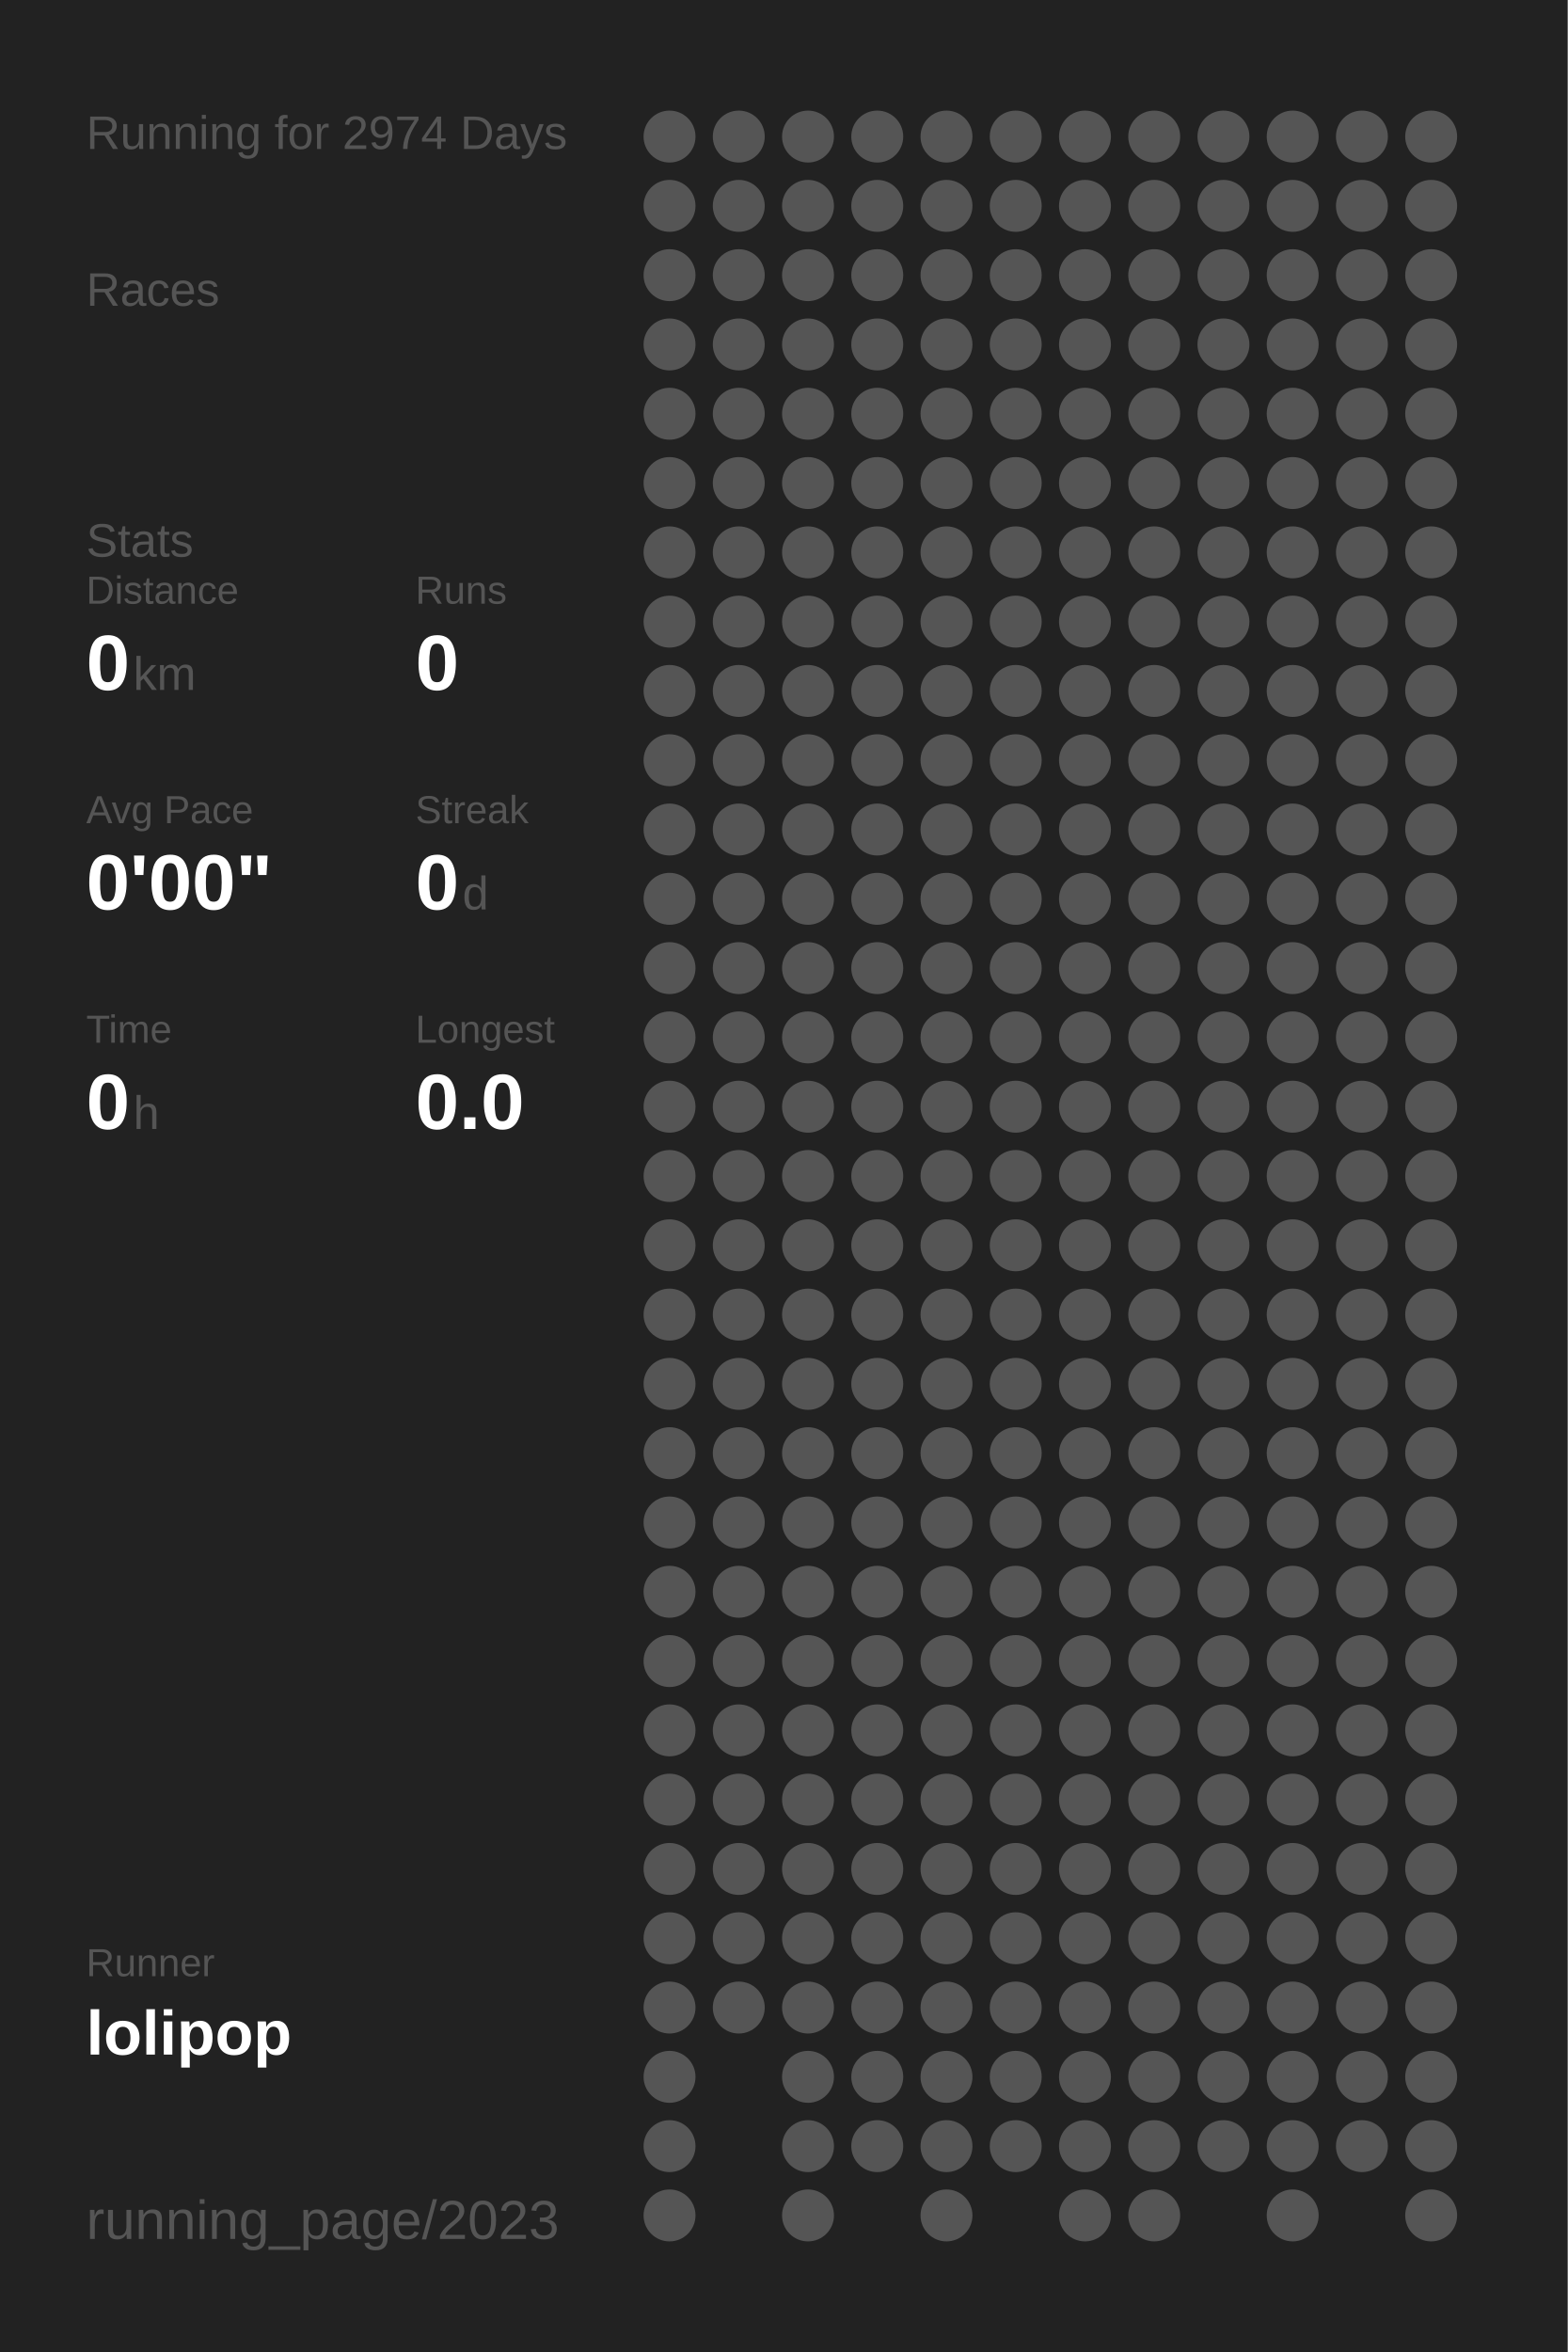
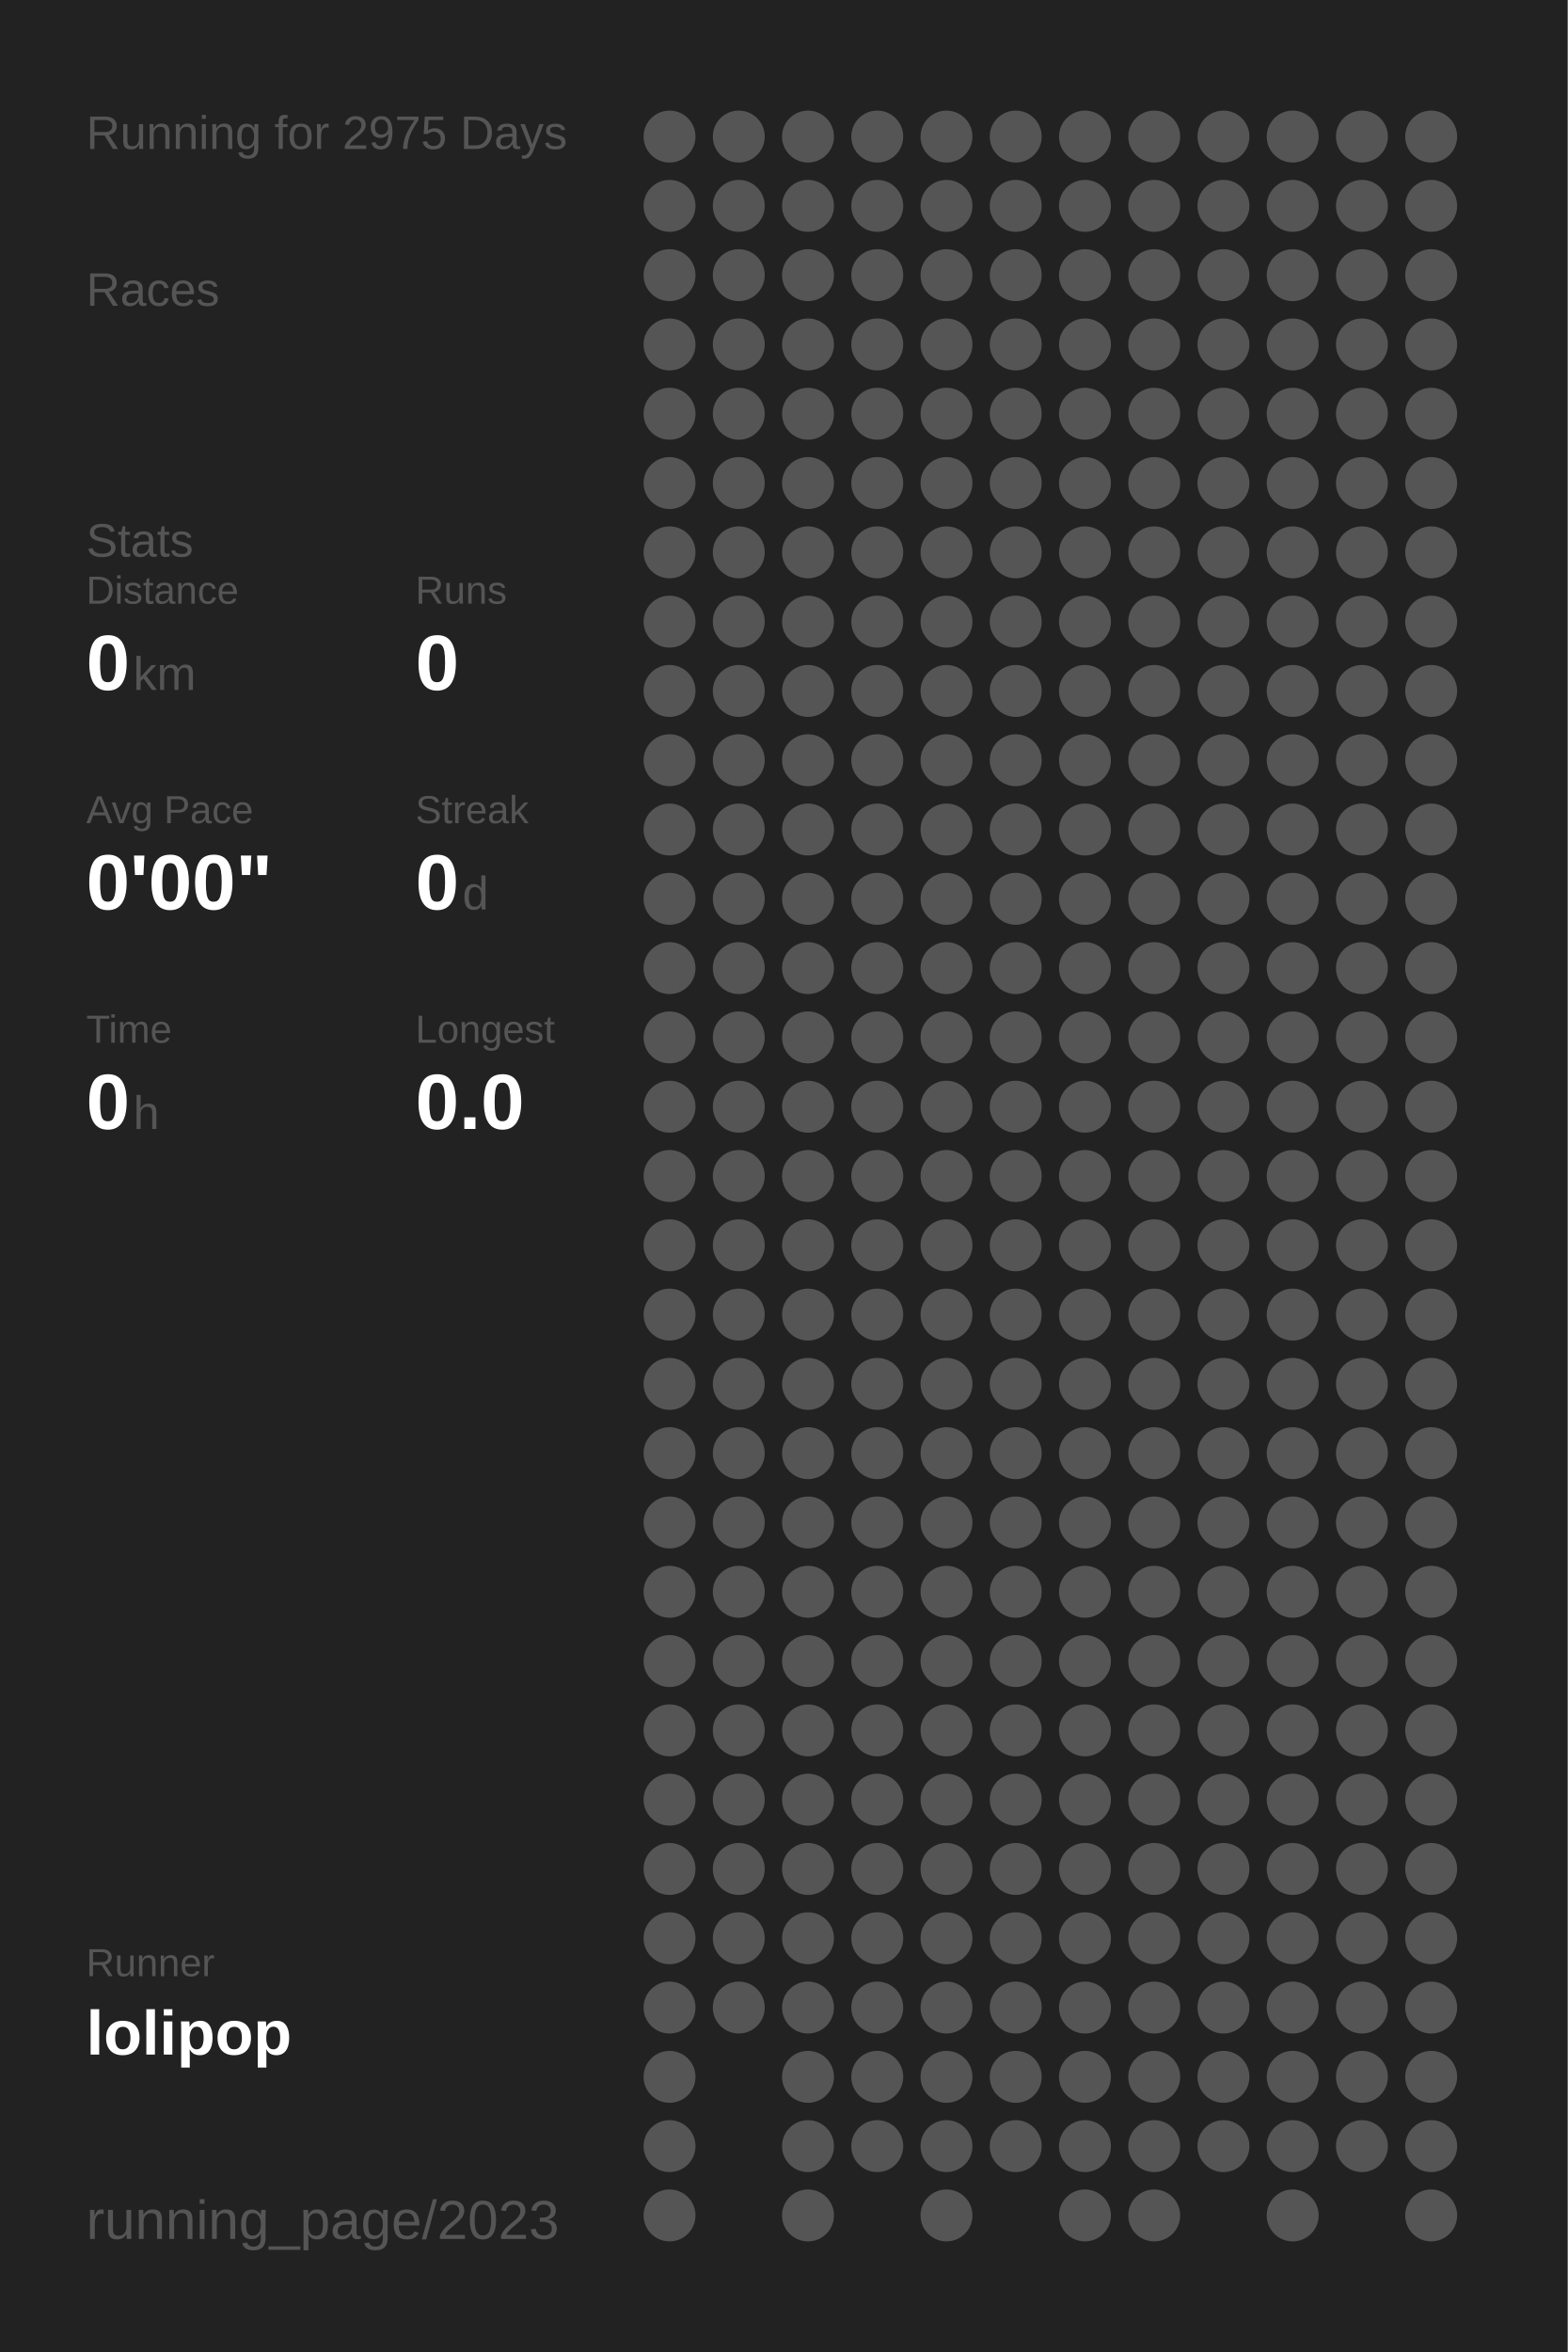
<svg xmlns="http://www.w3.org/2000/svg" baseProfile="full" height="300mm" version="1.1" viewBox="0,0,200,300" width="200mm">
  <defs />
  <rect fill="#222222" height="300" width="200" x="0" y="0" />
-   <text fill="#555555" style="font-size:6px; font-family:Arial;" x="11" y="19">Running for 2974 Days</text>
+   <text fill="#555555" style="font-size:6px; font-family:Arial;" x="11" y="19">Running for 2975 Days</text>
  <text fill="#555555" style="font-size:6px; font-family:Arial;" x="11" y="39">Races</text>
  <text fill="#555555" style="font-size:6px; font-family:Arial;" x="11" y="71">Stats</text>
  <text fill="#555555" style="font-size:5px; font-family:Arial;" x="11" y="77">Distance</text>
  <text fill="#FFFFFF" style="font-size:10px; font-family:Arial; font-weight:bold;" x="11" y="88">0</text>
  <text fill="#555555" style="font-size:6px; font-family:Arial;" x="17" y="88">km</text>
  <text fill="#555555" style="font-size:5px; font-family:Arial;" x="53" y="77">Runs</text>
  <text fill="#FFFFFF" style="font-size:10px; font-family:Arial; font-weight:bold;" x="53" y="88">0</text>
  <text fill="#555555" style="font-size:5px; font-family:Arial;" x="11" y="105">Avg Pace</text>
  <text fill="#FFFFFF" style="font-size:10px; font-family:Arial; font-weight:bold;" x="11" y="116">0'00"</text>
  <text fill="#555555" style="font-size:5px; font-family:Arial;" x="53" y="105">Streak</text>
  <text fill="#FFFFFF" style="font-size:10px; font-family:Arial; font-weight:bold;" x="53" y="116">0</text>
  <text fill="#555555" style="font-size:6px; font-family:Arial;" x="59" y="116">d</text>
  <text fill="#555555" style="font-size:5px; font-family:Arial;" x="11" y="133">Time</text>
  <text fill="#FFFFFF" style="font-size:10px; font-family:Arial; font-weight:bold;" x="11" y="144">0</text>
  <text fill="#555555" style="font-size:6px; font-family:Arial;" x="17" y="144">h</text>
  <text fill="#555555" style="font-size:5px; font-family:Arial;" x="53" y="133">Longest</text>
  <text fill="#FFFFFF" style="font-size:10px; font-family:Arial; font-weight:bold;" x="53" y="144">0.0</text>
  <text fill="#555555" style="font-size:5px; font-family:Arial;" x="11" y="252.065">Runner</text>
  <text fill="#FFFFFF" style="font-size:8px; font-family:Arial; font-weight:bold;" x="11" y="262.065">lolipop</text>
  <text fill="#555555" style="font-size:7px; font-family:Arial;" x="11" y="285.581">running_page/2023</text>
  <circle cx="85.417" cy="17.419" fill="#555555" r="3.312" />
  <circle cx="85.417" cy="26.258" fill="#555555" r="3.312" />
  <circle cx="85.417" cy="35.097" fill="#555555" r="3.312" />
  <circle cx="85.417" cy="43.935" fill="#555555" r="3.312" />
  <circle cx="85.417" cy="52.774" fill="#555555" r="3.312" />
  <circle cx="85.417" cy="61.613" fill="#555555" r="3.312" />
  <circle cx="85.417" cy="70.452" fill="#555555" r="3.312" />
  <circle cx="85.417" cy="79.29" fill="#555555" r="3.312" />
  <circle cx="85.417" cy="88.129" fill="#555555" r="3.312" />
  <circle cx="85.417" cy="96.968" fill="#555555" r="3.312" />
  <circle cx="85.417" cy="105.806" fill="#555555" r="3.312" />
  <circle cx="85.417" cy="114.645" fill="#555555" r="3.312" />
  <circle cx="85.417" cy="123.484" fill="#555555" r="3.312" />
  <circle cx="85.417" cy="132.323" fill="#555555" r="3.312" />
  <circle cx="85.417" cy="141.161" fill="#555555" r="3.312" />
  <circle cx="85.417" cy="150" fill="#555555" r="3.312" />
  <circle cx="85.417" cy="158.839" fill="#555555" r="3.312" />
  <circle cx="85.417" cy="167.677" fill="#555555" r="3.312" />
  <circle cx="85.417" cy="176.516" fill="#555555" r="3.312" />
  <circle cx="85.417" cy="185.355" fill="#555555" r="3.312" />
  <circle cx="85.417" cy="194.194" fill="#555555" r="3.312" />
  <circle cx="85.417" cy="203.032" fill="#555555" r="3.312" />
  <circle cx="85.417" cy="211.871" fill="#555555" r="3.312" />
  <circle cx="85.417" cy="220.71" fill="#555555" r="3.312" />
  <circle cx="85.417" cy="229.548" fill="#555555" r="3.312" />
  <circle cx="85.417" cy="238.387" fill="#555555" r="3.312" />
  <circle cx="85.417" cy="247.226" fill="#555555" r="3.312" />
  <circle cx="85.417" cy="256.065" fill="#555555" r="3.312" />
  <circle cx="85.417" cy="264.903" fill="#555555" r="3.312" />
  <circle cx="85.417" cy="273.742" fill="#555555" r="3.312" />
  <circle cx="85.417" cy="282.581" fill="#555555" r="3.312" />
  <circle cx="94.25" cy="17.419" fill="#555555" r="3.312" />
  <circle cx="94.25" cy="26.258" fill="#555555" r="3.312" />
  <circle cx="94.25" cy="35.097" fill="#555555" r="3.312" />
  <circle cx="94.25" cy="43.935" fill="#555555" r="3.312" />
  <circle cx="94.25" cy="52.774" fill="#555555" r="3.312" />
  <circle cx="94.25" cy="61.613" fill="#555555" r="3.312" />
  <circle cx="94.25" cy="70.452" fill="#555555" r="3.312" />
  <circle cx="94.25" cy="79.29" fill="#555555" r="3.312" />
  <circle cx="94.25" cy="88.129" fill="#555555" r="3.312" />
  <circle cx="94.25" cy="96.968" fill="#555555" r="3.312" />
  <circle cx="94.25" cy="105.806" fill="#555555" r="3.312" />
  <circle cx="94.25" cy="114.645" fill="#555555" r="3.312" />
  <circle cx="94.25" cy="123.484" fill="#555555" r="3.312" />
  <circle cx="94.25" cy="132.323" fill="#555555" r="3.312" />
  <circle cx="94.25" cy="141.161" fill="#555555" r="3.312" />
  <circle cx="94.25" cy="150" fill="#555555" r="3.312" />
  <circle cx="94.25" cy="158.839" fill="#555555" r="3.312" />
  <circle cx="94.25" cy="167.677" fill="#555555" r="3.312" />
  <circle cx="94.25" cy="176.516" fill="#555555" r="3.312" />
  <circle cx="94.25" cy="185.355" fill="#555555" r="3.312" />
  <circle cx="94.25" cy="194.194" fill="#555555" r="3.312" />
  <circle cx="94.25" cy="203.032" fill="#555555" r="3.312" />
  <circle cx="94.25" cy="211.871" fill="#555555" r="3.312" />
  <circle cx="94.25" cy="220.71" fill="#555555" r="3.312" />
  <circle cx="94.25" cy="229.548" fill="#555555" r="3.312" />
  <circle cx="94.25" cy="238.387" fill="#555555" r="3.312" />
  <circle cx="94.25" cy="247.226" fill="#555555" r="3.312" />
  <circle cx="94.25" cy="256.065" fill="#555555" r="3.312" />
  <circle cx="103.083" cy="17.419" fill="#555555" r="3.312" />
  <circle cx="103.083" cy="26.258" fill="#555555" r="3.312" />
  <circle cx="103.083" cy="35.097" fill="#555555" r="3.312" />
  <circle cx="103.083" cy="43.935" fill="#555555" r="3.312" />
  <circle cx="103.083" cy="52.774" fill="#555555" r="3.312" />
  <circle cx="103.083" cy="61.613" fill="#555555" r="3.312" />
  <circle cx="103.083" cy="70.452" fill="#555555" r="3.312" />
  <circle cx="103.083" cy="79.29" fill="#555555" r="3.312" />
  <circle cx="103.083" cy="88.129" fill="#555555" r="3.312" />
  <circle cx="103.083" cy="96.968" fill="#555555" r="3.312" />
  <circle cx="103.083" cy="105.806" fill="#555555" r="3.312" />
  <circle cx="103.083" cy="114.645" fill="#555555" r="3.312" />
  <circle cx="103.083" cy="123.484" fill="#555555" r="3.312" />
  <circle cx="103.083" cy="132.323" fill="#555555" r="3.312" />
  <circle cx="103.083" cy="141.161" fill="#555555" r="3.312" />
  <circle cx="103.083" cy="150" fill="#555555" r="3.312" />
  <circle cx="103.083" cy="158.839" fill="#555555" r="3.312" />
  <circle cx="103.083" cy="167.677" fill="#555555" r="3.312" />
  <circle cx="103.083" cy="176.516" fill="#555555" r="3.312" />
  <circle cx="103.083" cy="185.355" fill="#555555" r="3.312" />
  <circle cx="103.083" cy="194.194" fill="#555555" r="3.312" />
  <circle cx="103.083" cy="203.032" fill="#555555" r="3.312" />
  <circle cx="103.083" cy="211.871" fill="#555555" r="3.312" />
  <circle cx="103.083" cy="220.71" fill="#555555" r="3.312" />
  <circle cx="103.083" cy="229.548" fill="#555555" r="3.312" />
  <circle cx="103.083" cy="238.387" fill="#555555" r="3.312" />
  <circle cx="103.083" cy="247.226" fill="#555555" r="3.312" />
  <circle cx="103.083" cy="256.065" fill="#555555" r="3.312" />
  <circle cx="103.083" cy="264.903" fill="#555555" r="3.312" />
  <circle cx="103.083" cy="273.742" fill="#555555" r="3.312" />
  <circle cx="103.083" cy="282.581" fill="#555555" r="3.312" />
  <circle cx="111.917" cy="17.419" fill="#555555" r="3.312" />
  <circle cx="111.917" cy="26.258" fill="#555555" r="3.312" />
  <circle cx="111.917" cy="35.097" fill="#555555" r="3.312" />
  <circle cx="111.917" cy="43.935" fill="#555555" r="3.312" />
  <circle cx="111.917" cy="52.774" fill="#555555" r="3.312" />
  <circle cx="111.917" cy="61.613" fill="#555555" r="3.312" />
  <circle cx="111.917" cy="70.452" fill="#555555" r="3.312" />
  <circle cx="111.917" cy="79.29" fill="#555555" r="3.312" />
  <circle cx="111.917" cy="88.129" fill="#555555" r="3.312" />
  <circle cx="111.917" cy="96.968" fill="#555555" r="3.312" />
  <circle cx="111.917" cy="105.806" fill="#555555" r="3.312" />
  <circle cx="111.917" cy="114.645" fill="#555555" r="3.312" />
  <circle cx="111.917" cy="123.484" fill="#555555" r="3.312" />
  <circle cx="111.917" cy="132.323" fill="#555555" r="3.312" />
  <circle cx="111.917" cy="141.161" fill="#555555" r="3.312" />
  <circle cx="111.917" cy="150" fill="#555555" r="3.312" />
  <circle cx="111.917" cy="158.839" fill="#555555" r="3.312" />
  <circle cx="111.917" cy="167.677" fill="#555555" r="3.312" />
  <circle cx="111.917" cy="176.516" fill="#555555" r="3.312" />
  <circle cx="111.917" cy="185.355" fill="#555555" r="3.312" />
  <circle cx="111.917" cy="194.194" fill="#555555" r="3.312" />
  <circle cx="111.917" cy="203.032" fill="#555555" r="3.312" />
  <circle cx="111.917" cy="211.871" fill="#555555" r="3.312" />
  <circle cx="111.917" cy="220.71" fill="#555555" r="3.312" />
  <circle cx="111.917" cy="229.548" fill="#555555" r="3.312" />
  <circle cx="111.917" cy="238.387" fill="#555555" r="3.312" />
  <circle cx="111.917" cy="247.226" fill="#555555" r="3.312" />
  <circle cx="111.917" cy="256.065" fill="#555555" r="3.312" />
  <circle cx="111.917" cy="264.903" fill="#555555" r="3.312" />
  <circle cx="111.917" cy="273.742" fill="#555555" r="3.312" />
  <circle cx="120.75" cy="17.419" fill="#555555" r="3.312" />
  <circle cx="120.75" cy="26.258" fill="#555555" r="3.312" />
  <circle cx="120.75" cy="35.097" fill="#555555" r="3.312" />
  <circle cx="120.75" cy="43.935" fill="#555555" r="3.312" />
  <circle cx="120.75" cy="52.774" fill="#555555" r="3.312" />
  <circle cx="120.75" cy="61.613" fill="#555555" r="3.312" />
  <circle cx="120.75" cy="70.452" fill="#555555" r="3.312" />
  <circle cx="120.75" cy="79.29" fill="#555555" r="3.312" />
  <circle cx="120.75" cy="88.129" fill="#555555" r="3.312" />
  <circle cx="120.75" cy="96.968" fill="#555555" r="3.312" />
  <circle cx="120.75" cy="105.806" fill="#555555" r="3.312" />
  <circle cx="120.75" cy="114.645" fill="#555555" r="3.312" />
  <circle cx="120.75" cy="123.484" fill="#555555" r="3.312" />
  <circle cx="120.75" cy="132.323" fill="#555555" r="3.312" />
  <circle cx="120.75" cy="141.161" fill="#555555" r="3.312" />
  <circle cx="120.75" cy="150" fill="#555555" r="3.312" />
  <circle cx="120.75" cy="158.839" fill="#555555" r="3.312" />
  <circle cx="120.75" cy="167.677" fill="#555555" r="3.312" />
  <circle cx="120.75" cy="176.516" fill="#555555" r="3.312" />
  <circle cx="120.75" cy="185.355" fill="#555555" r="3.312" />
  <circle cx="120.75" cy="194.194" fill="#555555" r="3.312" />
  <circle cx="120.75" cy="203.032" fill="#555555" r="3.312" />
  <circle cx="120.75" cy="211.871" fill="#555555" r="3.312" />
  <circle cx="120.75" cy="220.71" fill="#555555" r="3.312" />
  <circle cx="120.75" cy="229.548" fill="#555555" r="3.312" />
  <circle cx="120.75" cy="238.387" fill="#555555" r="3.312" />
  <circle cx="120.75" cy="247.226" fill="#555555" r="3.312" />
  <circle cx="120.75" cy="256.065" fill="#555555" r="3.312" />
  <circle cx="120.75" cy="264.903" fill="#555555" r="3.312" />
  <circle cx="120.75" cy="273.742" fill="#555555" r="3.312" />
  <circle cx="120.75" cy="282.581" fill="#555555" r="3.312" />
  <circle cx="129.583" cy="17.419" fill="#555555" r="3.312" />
  <circle cx="129.583" cy="26.258" fill="#555555" r="3.312" />
  <circle cx="129.583" cy="35.097" fill="#555555" r="3.312" />
  <circle cx="129.583" cy="43.935" fill="#555555" r="3.312" />
  <circle cx="129.583" cy="52.774" fill="#555555" r="3.312" />
  <circle cx="129.583" cy="61.613" fill="#555555" r="3.312" />
  <circle cx="129.583" cy="70.452" fill="#555555" r="3.312" />
  <circle cx="129.583" cy="79.29" fill="#555555" r="3.312" />
  <circle cx="129.583" cy="88.129" fill="#555555" r="3.312" />
  <circle cx="129.583" cy="96.968" fill="#555555" r="3.312" />
  <circle cx="129.583" cy="105.806" fill="#555555" r="3.312" />
  <circle cx="129.583" cy="114.645" fill="#555555" r="3.312" />
  <circle cx="129.583" cy="123.484" fill="#555555" r="3.312" />
  <circle cx="129.583" cy="132.323" fill="#555555" r="3.312" />
  <circle cx="129.583" cy="141.161" fill="#555555" r="3.312" />
  <circle cx="129.583" cy="150" fill="#555555" r="3.312" />
  <circle cx="129.583" cy="158.839" fill="#555555" r="3.312" />
  <circle cx="129.583" cy="167.677" fill="#555555" r="3.312" />
  <circle cx="129.583" cy="176.516" fill="#555555" r="3.312" />
  <circle cx="129.583" cy="185.355" fill="#555555" r="3.312" />
  <circle cx="129.583" cy="194.194" fill="#555555" r="3.312" />
  <circle cx="129.583" cy="203.032" fill="#555555" r="3.312" />
  <circle cx="129.583" cy="211.871" fill="#555555" r="3.312" />
  <circle cx="129.583" cy="220.71" fill="#555555" r="3.312" />
  <circle cx="129.583" cy="229.548" fill="#555555" r="3.312" />
  <circle cx="129.583" cy="238.387" fill="#555555" r="3.312" />
  <circle cx="129.583" cy="247.226" fill="#555555" r="3.312" />
  <circle cx="129.583" cy="256.065" fill="#555555" r="3.312" />
  <circle cx="129.583" cy="264.903" fill="#555555" r="3.312" />
  <circle cx="129.583" cy="273.742" fill="#555555" r="3.312" />
  <circle cx="138.417" cy="17.419" fill="#555555" r="3.312" />
  <circle cx="138.417" cy="26.258" fill="#555555" r="3.312" />
  <circle cx="138.417" cy="35.097" fill="#555555" r="3.312" />
  <circle cx="138.417" cy="43.935" fill="#555555" r="3.312" />
  <circle cx="138.417" cy="52.774" fill="#555555" r="3.312" />
  <circle cx="138.417" cy="61.613" fill="#555555" r="3.312" />
  <circle cx="138.417" cy="70.452" fill="#555555" r="3.312" />
  <circle cx="138.417" cy="79.29" fill="#555555" r="3.312" />
  <circle cx="138.417" cy="88.129" fill="#555555" r="3.312" />
  <circle cx="138.417" cy="96.968" fill="#555555" r="3.312" />
  <circle cx="138.417" cy="105.806" fill="#555555" r="3.312" />
  <circle cx="138.417" cy="114.645" fill="#555555" r="3.312" />
  <circle cx="138.417" cy="123.484" fill="#555555" r="3.312" />
  <circle cx="138.417" cy="132.323" fill="#555555" r="3.312" />
  <circle cx="138.417" cy="141.161" fill="#555555" r="3.312" />
  <circle cx="138.417" cy="150" fill="#555555" r="3.312" />
  <circle cx="138.417" cy="158.839" fill="#555555" r="3.312" />
  <circle cx="138.417" cy="167.677" fill="#555555" r="3.312" />
  <circle cx="138.417" cy="176.516" fill="#555555" r="3.312" />
  <circle cx="138.417" cy="185.355" fill="#555555" r="3.312" />
  <circle cx="138.417" cy="194.194" fill="#555555" r="3.312" />
  <circle cx="138.417" cy="203.032" fill="#555555" r="3.312" />
  <circle cx="138.417" cy="211.871" fill="#555555" r="3.312" />
  <circle cx="138.417" cy="220.71" fill="#555555" r="3.312" />
  <circle cx="138.417" cy="229.548" fill="#555555" r="3.312" />
  <circle cx="138.417" cy="238.387" fill="#555555" r="3.312" />
  <circle cx="138.417" cy="247.226" fill="#555555" r="3.312" />
  <circle cx="138.417" cy="256.065" fill="#555555" r="3.312" />
  <circle cx="138.417" cy="264.903" fill="#555555" r="3.312" />
  <circle cx="138.417" cy="273.742" fill="#555555" r="3.312" />
  <circle cx="138.417" cy="282.581" fill="#555555" r="3.312" />
  <circle cx="147.25" cy="17.419" fill="#555555" r="3.312" />
  <circle cx="147.25" cy="26.258" fill="#555555" r="3.312" />
  <circle cx="147.25" cy="35.097" fill="#555555" r="3.312" />
  <circle cx="147.25" cy="43.935" fill="#555555" r="3.312" />
  <circle cx="147.25" cy="52.774" fill="#555555" r="3.312" />
  <circle cx="147.25" cy="61.613" fill="#555555" r="3.312" />
  <circle cx="147.25" cy="70.452" fill="#555555" r="3.312" />
  <circle cx="147.25" cy="79.29" fill="#555555" r="3.312" />
  <circle cx="147.25" cy="88.129" fill="#555555" r="3.312" />
  <circle cx="147.25" cy="96.968" fill="#555555" r="3.312" />
  <circle cx="147.25" cy="105.806" fill="#555555" r="3.312" />
  <circle cx="147.25" cy="114.645" fill="#555555" r="3.312" />
  <circle cx="147.25" cy="123.484" fill="#555555" r="3.312" />
  <circle cx="147.25" cy="132.323" fill="#555555" r="3.312" />
  <circle cx="147.25" cy="141.161" fill="#555555" r="3.312" />
  <circle cx="147.25" cy="150" fill="#555555" r="3.312" />
  <circle cx="147.25" cy="158.839" fill="#555555" r="3.312" />
  <circle cx="147.25" cy="167.677" fill="#555555" r="3.312" />
  <circle cx="147.25" cy="176.516" fill="#555555" r="3.312" />
  <circle cx="147.25" cy="185.355" fill="#555555" r="3.312" />
  <circle cx="147.25" cy="194.194" fill="#555555" r="3.312" />
  <circle cx="147.25" cy="203.032" fill="#555555" r="3.312" />
  <circle cx="147.25" cy="211.871" fill="#555555" r="3.312" />
  <circle cx="147.25" cy="220.71" fill="#555555" r="3.312" />
  <circle cx="147.25" cy="229.548" fill="#555555" r="3.312" />
  <circle cx="147.25" cy="238.387" fill="#555555" r="3.312" />
  <circle cx="147.25" cy="247.226" fill="#555555" r="3.312" />
  <circle cx="147.25" cy="256.065" fill="#555555" r="3.312" />
  <circle cx="147.25" cy="264.903" fill="#555555" r="3.312" />
  <circle cx="147.25" cy="273.742" fill="#555555" r="3.312" />
  <circle cx="147.25" cy="282.581" fill="#555555" r="3.312" />
  <circle cx="156.083" cy="17.419" fill="#555555" r="3.312" />
  <circle cx="156.083" cy="26.258" fill="#555555" r="3.312" />
  <circle cx="156.083" cy="35.097" fill="#555555" r="3.312" />
  <circle cx="156.083" cy="43.935" fill="#555555" r="3.312" />
  <circle cx="156.083" cy="52.774" fill="#555555" r="3.312" />
  <circle cx="156.083" cy="61.613" fill="#555555" r="3.312" />
  <circle cx="156.083" cy="70.452" fill="#555555" r="3.312" />
  <circle cx="156.083" cy="79.29" fill="#555555" r="3.312" />
  <circle cx="156.083" cy="88.129" fill="#555555" r="3.312" />
  <circle cx="156.083" cy="96.968" fill="#555555" r="3.312" />
  <circle cx="156.083" cy="105.806" fill="#555555" r="3.312" />
  <circle cx="156.083" cy="114.645" fill="#555555" r="3.312" />
  <circle cx="156.083" cy="123.484" fill="#555555" r="3.312" />
  <circle cx="156.083" cy="132.323" fill="#555555" r="3.312" />
  <circle cx="156.083" cy="141.161" fill="#555555" r="3.312" />
  <circle cx="156.083" cy="150" fill="#555555" r="3.312" />
  <circle cx="156.083" cy="158.839" fill="#555555" r="3.312" />
  <circle cx="156.083" cy="167.677" fill="#555555" r="3.312" />
  <circle cx="156.083" cy="176.516" fill="#555555" r="3.312" />
  <circle cx="156.083" cy="185.355" fill="#555555" r="3.312" />
  <circle cx="156.083" cy="194.194" fill="#555555" r="3.312" />
  <circle cx="156.083" cy="203.032" fill="#555555" r="3.312" />
  <circle cx="156.083" cy="211.871" fill="#555555" r="3.312" />
  <circle cx="156.083" cy="220.71" fill="#555555" r="3.312" />
  <circle cx="156.083" cy="229.548" fill="#555555" r="3.312" />
  <circle cx="156.083" cy="238.387" fill="#555555" r="3.312" />
  <circle cx="156.083" cy="247.226" fill="#555555" r="3.312" />
  <circle cx="156.083" cy="256.065" fill="#555555" r="3.312" />
  <circle cx="156.083" cy="264.903" fill="#555555" r="3.312" />
  <circle cx="156.083" cy="273.742" fill="#555555" r="3.312" />
  <circle cx="164.917" cy="17.419" fill="#555555" r="3.312" />
  <circle cx="164.917" cy="26.258" fill="#555555" r="3.312" />
  <circle cx="164.917" cy="35.097" fill="#555555" r="3.312" />
  <circle cx="164.917" cy="43.935" fill="#555555" r="3.312" />
  <circle cx="164.917" cy="52.774" fill="#555555" r="3.312" />
  <circle cx="164.917" cy="61.613" fill="#555555" r="3.312" />
  <circle cx="164.917" cy="70.452" fill="#555555" r="3.312" />
  <circle cx="164.917" cy="79.29" fill="#555555" r="3.312" />
  <circle cx="164.917" cy="88.129" fill="#555555" r="3.312" />
  <circle cx="164.917" cy="96.968" fill="#555555" r="3.312" />
  <circle cx="164.917" cy="105.806" fill="#555555" r="3.312" />
  <circle cx="164.917" cy="114.645" fill="#555555" r="3.312" />
  <circle cx="164.917" cy="123.484" fill="#555555" r="3.312" />
  <circle cx="164.917" cy="132.323" fill="#555555" r="3.312" />
  <circle cx="164.917" cy="141.161" fill="#555555" r="3.312" />
  <circle cx="164.917" cy="150" fill="#555555" r="3.312" />
  <circle cx="164.917" cy="158.839" fill="#555555" r="3.312" />
  <circle cx="164.917" cy="167.677" fill="#555555" r="3.312" />
  <circle cx="164.917" cy="176.516" fill="#555555" r="3.312" />
  <circle cx="164.917" cy="185.355" fill="#555555" r="3.312" />
  <circle cx="164.917" cy="194.194" fill="#555555" r="3.312" />
  <circle cx="164.917" cy="203.032" fill="#555555" r="3.312" />
  <circle cx="164.917" cy="211.871" fill="#555555" r="3.312" />
  <circle cx="164.917" cy="220.71" fill="#555555" r="3.312" />
  <circle cx="164.917" cy="229.548" fill="#555555" r="3.312" />
  <circle cx="164.917" cy="238.387" fill="#555555" r="3.312" />
  <circle cx="164.917" cy="247.226" fill="#555555" r="3.312" />
  <circle cx="164.917" cy="256.065" fill="#555555" r="3.312" />
  <circle cx="164.917" cy="264.903" fill="#555555" r="3.312" />
  <circle cx="164.917" cy="273.742" fill="#555555" r="3.312" />
  <circle cx="164.917" cy="282.581" fill="#555555" r="3.312" />
  <circle cx="173.75" cy="17.419" fill="#555555" r="3.312" />
  <circle cx="173.75" cy="26.258" fill="#555555" r="3.312" />
  <circle cx="173.75" cy="35.097" fill="#555555" r="3.312" />
  <circle cx="173.75" cy="43.935" fill="#555555" r="3.312" />
  <circle cx="173.75" cy="52.774" fill="#555555" r="3.312" />
  <circle cx="173.75" cy="61.613" fill="#555555" r="3.312" />
  <circle cx="173.75" cy="70.452" fill="#555555" r="3.312" />
  <circle cx="173.75" cy="79.29" fill="#555555" r="3.312" />
  <circle cx="173.75" cy="88.129" fill="#555555" r="3.312" />
  <circle cx="173.75" cy="96.968" fill="#555555" r="3.312" />
  <circle cx="173.75" cy="105.806" fill="#555555" r="3.312" />
  <circle cx="173.75" cy="114.645" fill="#555555" r="3.312" />
  <circle cx="173.75" cy="123.484" fill="#555555" r="3.312" />
  <circle cx="173.75" cy="132.323" fill="#555555" r="3.312" />
  <circle cx="173.75" cy="141.161" fill="#555555" r="3.312" />
  <circle cx="173.75" cy="150" fill="#555555" r="3.312" />
  <circle cx="173.75" cy="158.839" fill="#555555" r="3.312" />
  <circle cx="173.75" cy="167.677" fill="#555555" r="3.312" />
  <circle cx="173.75" cy="176.516" fill="#555555" r="3.312" />
  <circle cx="173.75" cy="185.355" fill="#555555" r="3.312" />
  <circle cx="173.75" cy="194.194" fill="#555555" r="3.312" />
  <circle cx="173.75" cy="203.032" fill="#555555" r="3.312" />
  <circle cx="173.75" cy="211.871" fill="#555555" r="3.312" />
  <circle cx="173.75" cy="220.71" fill="#555555" r="3.312" />
  <circle cx="173.75" cy="229.548" fill="#555555" r="3.312" />
  <circle cx="173.75" cy="238.387" fill="#555555" r="3.312" />
  <circle cx="173.75" cy="247.226" fill="#555555" r="3.312" />
  <circle cx="173.75" cy="256.065" fill="#555555" r="3.312" />
  <circle cx="173.75" cy="264.903" fill="#555555" r="3.312" />
  <circle cx="173.75" cy="273.742" fill="#555555" r="3.312" />
  <circle cx="182.583" cy="17.419" fill="#555555" r="3.312" />
  <circle cx="182.583" cy="26.258" fill="#555555" r="3.312" />
  <circle cx="182.583" cy="35.097" fill="#555555" r="3.312" />
  <circle cx="182.583" cy="43.935" fill="#555555" r="3.312" />
  <circle cx="182.583" cy="52.774" fill="#555555" r="3.312" />
  <circle cx="182.583" cy="61.613" fill="#555555" r="3.312" />
  <circle cx="182.583" cy="70.452" fill="#555555" r="3.312" />
  <circle cx="182.583" cy="79.29" fill="#555555" r="3.312" />
  <circle cx="182.583" cy="88.129" fill="#555555" r="3.312" />
  <circle cx="182.583" cy="96.968" fill="#555555" r="3.312" />
  <circle cx="182.583" cy="105.806" fill="#555555" r="3.312" />
  <circle cx="182.583" cy="114.645" fill="#555555" r="3.312" />
  <circle cx="182.583" cy="123.484" fill="#555555" r="3.312" />
  <circle cx="182.583" cy="132.323" fill="#555555" r="3.312" />
  <circle cx="182.583" cy="141.161" fill="#555555" r="3.312" />
  <circle cx="182.583" cy="150" fill="#555555" r="3.312" />
  <circle cx="182.583" cy="158.839" fill="#555555" r="3.312" />
  <circle cx="182.583" cy="167.677" fill="#555555" r="3.312" />
  <circle cx="182.583" cy="176.516" fill="#555555" r="3.312" />
  <circle cx="182.583" cy="185.355" fill="#555555" r="3.312" />
  <circle cx="182.583" cy="194.194" fill="#555555" r="3.312" />
  <circle cx="182.583" cy="203.032" fill="#555555" r="3.312" />
  <circle cx="182.583" cy="211.871" fill="#555555" r="3.312" />
  <circle cx="182.583" cy="220.71" fill="#555555" r="3.312" />
  <circle cx="182.583" cy="229.548" fill="#555555" r="3.312" />
  <circle cx="182.583" cy="238.387" fill="#555555" r="3.312" />
  <circle cx="182.583" cy="247.226" fill="#555555" r="3.312" />
  <circle cx="182.583" cy="256.065" fill="#555555" r="3.312" />
  <circle cx="182.583" cy="264.903" fill="#555555" r="3.312" />
  <circle cx="182.583" cy="273.742" fill="#555555" r="3.312" />
  <circle cx="182.583" cy="282.581" fill="#555555" r="3.312" />
</svg>
